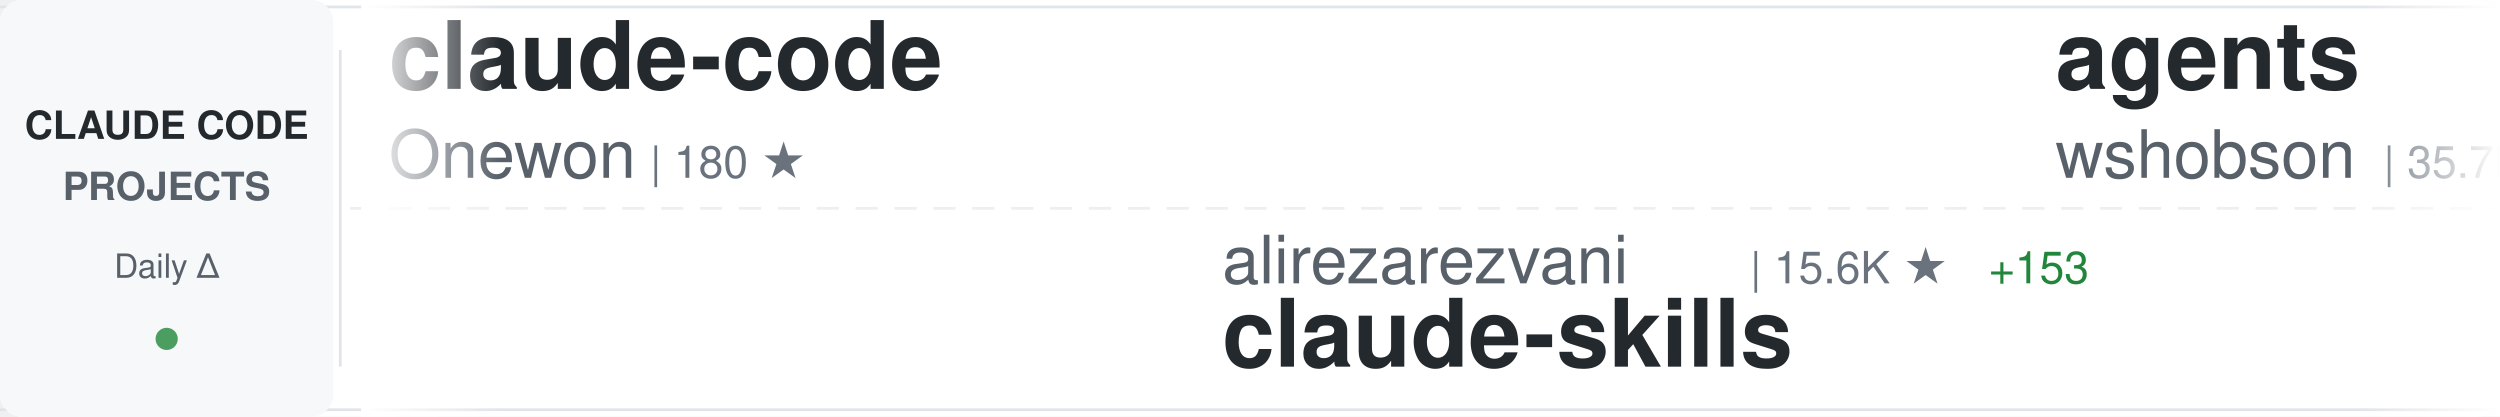
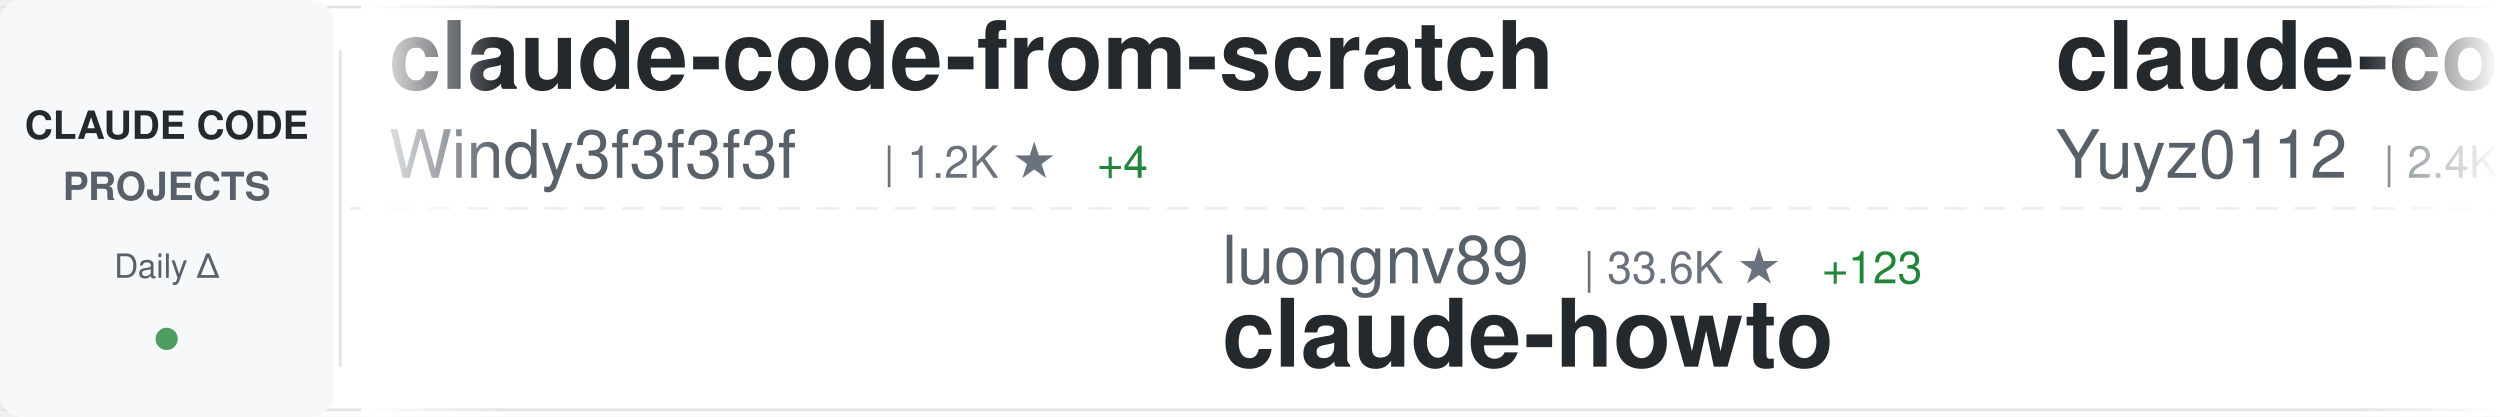
<svg xmlns="http://www.w3.org/2000/svg" width="900" height="150">
  <defs>
    <linearGradient id="awesomeLeftFade" x1="0%" y1="0%" x2="100%" y2="0%">
      <stop offset="0%" style="stop-color:#ffffff;stop-opacity:1" />
      <stop offset="100%" style="stop-color:#ffffff;stop-opacity:0" />
    </linearGradient>
    <linearGradient id="awesomeRightFade" x1="0%" y1="0%" x2="100%" y2="0%">
      <stop offset="0%" style="stop-color:#ffffff;stop-opacity:0" />
      <stop offset="100%" style="stop-color:#ffffff;stop-opacity:1" />
    </linearGradient>
  </defs>
  <rect width="900" height="150" fill="#ffffff" rx="8" />
  <rect x="0" y="2" width="900" height="1" fill="#e1e4e8" />
  <rect x="0" y="147" width="900" height="1" fill="#e1e4e8" />
  <line x1="0" y1="75" x2="900" y2="75" stroke="#e1e4e8" stroke-width="1" stroke-dasharray="8 6" opacity="0.6" />
  <rect x="0" y="0" width="120" height="150" fill="#f6f8fa" rx="8" />
  <text x="60" y="50" font-family="-apple-system, BlinkMacSystemFont, 'Segoe UI', Helvetica, Arial, sans-serif" font-size="14" font-weight="600" fill="#24292e" text-anchor="middle">CLAUDE CODE</text>
  <text x="60" y="72" font-family="-apple-system, BlinkMacSystemFont, 'Segoe UI', Helvetica, Arial, sans-serif" font-size="14" font-weight="600" fill="#586069" text-anchor="middle">PROJECTS</text>
  <text x="60" y="100" font-family="-apple-system, BlinkMacSystemFont, 'Segoe UI', Helvetica, Arial, sans-serif" font-size="12" font-weight="500" fill="#586069" text-anchor="middle">Daily Δ</text>
  <circle cx="60" cy="122" r="4" fill="#22863a" opacity="0.8" />
  <rect x="122" y="18" width="1" height="114" fill="#e1e4e8" />
  <clipPath id="awesomeTickerClip">
    <rect x="130" y="0" width="770" height="150" />
  </clipPath>
  <g clip-path="url(#awesomeTickerClip)">
    <g id="awesomeTickerItems">
      <animateTransform attributeName="transform" attributeType="XML" type="translate" from="0 0" to="-3000 0" dur="54s" repeatCount="indefinite" />
      <g transform="translate(0, 0)">
+         <text x="140" y="32" font-family="-apple-system, BlinkMacSystemFont, 'Segoe UI', Helvetica, Arial, sans-serif" font-size="34" font-weight="600" fill="#24292e">claude-code-from-scratch</text>
+         <text x="140" y="64" font-family="-apple-system, BlinkMacSystemFont, 'Segoe UI', Helvetica, Arial, sans-serif" font-size="24" font-weight="400" fill="#586069">Windy3f3f3f3f</text>
+         <text x="318" y="64" font-family="-apple-system, BlinkMacSystemFont, 'Segoe UI', Helvetica, Arial, sans-serif" font-size="16" font-weight="500" fill="#6a737d">| 1.2K ★</text>
+         <text x="395" y="64" font-family="-apple-system, BlinkMacSystemFont, 'Segoe UI', Helvetica, Arial, sans-serif" font-size="16" font-weight="500" fill="#22863a"> +4</text>
+       </g>
+       <g transform="translate(300, 0)">
+         <text x="140" y="102" font-family="-apple-system, BlinkMacSystemFont, 'Segoe UI', Helvetica, Arial, sans-serif" font-size="24" font-weight="400" fill="#586069">luongnv89</text>
+         <text x="270" y="102" font-family="-apple-system, BlinkMacSystemFont, 'Segoe UI', Helvetica, Arial, sans-serif" font-size="16" font-weight="500" fill="#6a737d">| 33.6K ★</text>
+         <text x="356" y="102" font-family="-apple-system, BlinkMacSystemFont, 'Segoe UI', Helvetica, Arial, sans-serif" font-size="16" font-weight="500" fill="#22863a"> +123</text>
+         <text x="140" y="132" font-family="-apple-system, BlinkMacSystemFont, 'Segoe UI', Helvetica, Arial, sans-serif" font-size="34" font-weight="600" fill="#24292e">claude-howto</text>
+       </g>
+       <g transform="translate(600, 0)">
+         <text x="140" y="32" font-family="-apple-system, BlinkMacSystemFont, 'Segoe UI', Helvetica, Arial, sans-serif" font-size="34" font-weight="600" fill="#24292e">claude-code-reverse</text>
+         <text x="140" y="64" font-family="-apple-system, BlinkMacSystemFont, 'Segoe UI', Helvetica, Arial, sans-serif" font-size="24" font-weight="400" fill="#586069">Yuyz0112</text>
+         <text x="258" y="64" font-family="-apple-system, BlinkMacSystemFont, 'Segoe UI', Helvetica, Arial, sans-serif" font-size="16" font-weight="500" fill="#6a737d">| 2.4K ★</text>
+       </g>
+       <g transform="translate(900, 0)">
+         <text x="140" y="102" font-family="-apple-system, BlinkMacSystemFont, 'Segoe UI', Helvetica, Arial, sans-serif" font-size="24" font-weight="400" fill="#586069">repowise-dev</text>
+         <text x="306" y="102" font-family="-apple-system, BlinkMacSystemFont, 'Segoe UI', Helvetica, Arial, sans-serif" font-size="16" font-weight="500" fill="#6a737d">| 1.0K ★</text>
+         <text x="383" y="102" font-family="-apple-system, BlinkMacSystemFont, 'Segoe UI', Helvetica, Arial, sans-serif" font-size="16" font-weight="500" fill="#22863a"> +2</text>
+         <text x="140" y="132" font-family="-apple-system, BlinkMacSystemFont, 'Segoe UI', Helvetica, Arial, sans-serif" font-size="34" font-weight="600" fill="#24292e">claude-code-prompts</text>
+       </g>
+       <g transform="translate(1200, 0)">
+         <text x="140" y="32" font-family="-apple-system, BlinkMacSystemFont, 'Segoe UI', Helvetica, Arial, sans-serif" font-size="34" font-weight="600" fill="#24292e">collection-claude-code-s...</text>
+         <text x="140" y="64" font-family="-apple-system, BlinkMacSystemFont, 'Segoe UI', Helvetica, Arial, sans-serif" font-size="24" font-weight="400" fill="#586069">chauncygu</text>
+         <text x="270" y="64" font-family="-apple-system, BlinkMacSystemFont, 'Segoe UI', Helvetica, Arial, sans-serif" font-size="16" font-weight="500" fill="#6a737d">| 2.5K ★</text>
+         <text x="347" y="64" font-family="-apple-system, BlinkMacSystemFont, 'Segoe UI', Helvetica, Arial, sans-serif" font-size="16" font-weight="500" fill="#22863a"> +3</text>
+       </g>
+       <g transform="translate(1500, 0)">
+         <text x="140" y="102" font-family="-apple-system, BlinkMacSystemFont, 'Segoe UI', Helvetica, Arial, sans-serif" font-size="24" font-weight="400" fill="#586069">kodu-ai</text>
+         <text x="246" y="102" font-family="-apple-system, BlinkMacSystemFont, 'Segoe UI', Helvetica, Arial, sans-serif" font-size="16" font-weight="500" fill="#6a737d">| 5.3K ★</text>
+         <text x="323" y="102" font-family="-apple-system, BlinkMacSystemFont, 'Segoe UI', Helvetica, Arial, sans-serif" font-size="16" font-weight="500" fill="#22863a"> +1</text>
+         <text x="140" y="132" font-family="-apple-system, BlinkMacSystemFont, 'Segoe UI', Helvetica, Arial, sans-serif" font-size="34" font-weight="600" fill="#24292e">claude-coder</text>
+       </g>
+       <g transform="translate(1800, 0)">
        <text x="140" y="32" font-family="-apple-system, BlinkMacSystemFont, 'Segoe UI', Helvetica, Arial, sans-serif" font-size="34" font-weight="600" fill="#24292e">claude-code</text>
        <text x="140" y="64" font-family="-apple-system, BlinkMacSystemFont, 'Segoe UI', Helvetica, Arial, sans-serif" font-size="24" font-weight="400" fill="#586069">Onewon</text>
        <text x="234" y="64" font-family="-apple-system, BlinkMacSystemFont, 'Segoe UI', Helvetica, Arial, sans-serif" font-size="16" font-weight="500" fill="#6a737d">| 180 ★</text>
      </g>
-       <g transform="translate(300, 0)">
-         <text x="140" y="102" font-family="-apple-system, BlinkMacSystemFont, 'Segoe UI', Helvetica, Arial, sans-serif" font-size="24" font-weight="400" fill="#586069">alirezarezvani</text>
-         <text x="330" y="102" font-family="-apple-system, BlinkMacSystemFont, 'Segoe UI', Helvetica, Arial, sans-serif" font-size="16" font-weight="500" fill="#6a737d">| 15.6K ★</text>
-         <text x="416" y="102" font-family="-apple-system, BlinkMacSystemFont, 'Segoe UI', Helvetica, Arial, sans-serif" font-size="16" font-weight="500" fill="#22863a"> +153</text>
-         <text x="140" y="132" font-family="-apple-system, BlinkMacSystemFont, 'Segoe UI', Helvetica, Arial, sans-serif" font-size="34" font-weight="600" fill="#24292e">claude-skills</text>
-       </g>
-       <g transform="translate(600, 0)">
-         <text x="140" y="32" font-family="-apple-system, BlinkMacSystemFont, 'Segoe UI', Helvetica, Arial, sans-serif" font-size="34" font-weight="600" fill="#24292e">agents</text>
-         <text x="140" y="64" font-family="-apple-system, BlinkMacSystemFont, 'Segoe UI', Helvetica, Arial, sans-serif" font-size="24" font-weight="400" fill="#586069">wshobson</text>
-         <text x="258" y="64" font-family="-apple-system, BlinkMacSystemFont, 'Segoe UI', Helvetica, Arial, sans-serif" font-size="16" font-weight="500" fill="#6a737d">| 35.7K ★</text>
-         <text x="344" y="64" font-family="-apple-system, BlinkMacSystemFont, 'Segoe UI', Helvetica, Arial, sans-serif" font-size="16" font-weight="500" fill="#22863a"> +64</text>
-       </g>
-       <g transform="translate(900, 0)">
-         <text x="140" y="102" font-family="-apple-system, BlinkMacSystemFont, 'Segoe UI', Helvetica, Arial, sans-serif" font-size="24" font-weight="400" fill="#586069">liuup</text>
-         <text x="222" y="102" font-family="-apple-system, BlinkMacSystemFont, 'Segoe UI', Helvetica, Arial, sans-serif" font-size="16" font-weight="500" fill="#6a737d">| 2.6K ★</text>
-         <text x="299" y="102" font-family="-apple-system, BlinkMacSystemFont, 'Segoe UI', Helvetica, Arial, sans-serif" font-size="16" font-weight="500" fill="#22863a"> +26</text>
-         <text x="140" y="132" font-family="-apple-system, BlinkMacSystemFont, 'Segoe UI', Helvetica, Arial, sans-serif" font-size="34" font-weight="600" fill="#24292e">claude-code-analysis</text>
-       </g>
-       <g transform="translate(1200, 0)">
-         <text x="140" y="32" font-family="-apple-system, BlinkMacSystemFont, 'Segoe UI', Helvetica, Arial, sans-serif" font-size="34" font-weight="600" fill="#24292e">claude-code</text>
-         <text x="140" y="64" font-family="-apple-system, BlinkMacSystemFont, 'Segoe UI', Helvetica, Arial, sans-serif" font-size="24" font-weight="400" fill="#586069">RishabhK103</text>
-         <text x="294" y="64" font-family="-apple-system, BlinkMacSystemFont, 'Segoe UI', Helvetica, Arial, sans-serif" font-size="16" font-weight="500" fill="#6a737d">| 84 ★</text>
-         <text x="353" y="64" font-family="-apple-system, BlinkMacSystemFont, 'Segoe UI', Helvetica, Arial, sans-serif" font-size="16" font-weight="500" fill="#22863a"> +2</text>
-       </g>
-       <g transform="translate(1500, 0)">
-         <text x="140" y="102" font-family="-apple-system, BlinkMacSystemFont, 'Segoe UI', Helvetica, Arial, sans-serif" font-size="24" font-weight="400" fill="#586069">hangsman</text>
-         <text x="258" y="102" font-family="-apple-system, BlinkMacSystemFont, 'Segoe UI', Helvetica, Arial, sans-serif" font-size="16" font-weight="500" fill="#6a737d">| 780 ★</text>
-         <text x="140" y="132" font-family="-apple-system, BlinkMacSystemFont, 'Segoe UI', Helvetica, Arial, sans-serif" font-size="34" font-weight="600" fill="#24292e">claude-code-source</text>
-       </g>
-       <g transform="translate(1800, 0)">
-         <text x="140" y="32" font-family="-apple-system, BlinkMacSystemFont, 'Segoe UI', Helvetica, Arial, sans-serif" font-size="34" font-weight="600" fill="#24292e">claude-code-router</text>
-         <text x="140" y="64" font-family="-apple-system, BlinkMacSystemFont, 'Segoe UI', Helvetica, Arial, sans-serif" font-size="24" font-weight="400" fill="#586069">musistudio</text>
-         <text x="282" y="64" font-family="-apple-system, BlinkMacSystemFont, 'Segoe UI', Helvetica, Arial, sans-serif" font-size="16" font-weight="500" fill="#6a737d">| 34.2K ★</text>
-         <text x="368" y="64" font-family="-apple-system, BlinkMacSystemFont, 'Segoe UI', Helvetica, Arial, sans-serif" font-size="16" font-weight="500" fill="#22863a"> +48</text>
-       </g>
      <g transform="translate(2100, 0)">
-         <text x="140" y="102" font-family="-apple-system, BlinkMacSystemFont, 'Segoe UI', Helvetica, Arial, sans-serif" font-size="24" font-weight="400" fill="#586069">lst97</text>
-         <text x="222" y="102" font-family="-apple-system, BlinkMacSystemFont, 'Segoe UI', Helvetica, Arial, sans-serif" font-size="16" font-weight="500" fill="#6a737d">| 1.6K ★</text>
-         <text x="299" y="102" font-family="-apple-system, BlinkMacSystemFont, 'Segoe UI', Helvetica, Arial, sans-serif" font-size="16" font-weight="500" fill="#22863a"> +1</text>
-         <text x="140" y="132" font-family="-apple-system, BlinkMacSystemFont, 'Segoe UI', Helvetica, Arial, sans-serif" font-size="34" font-weight="600" fill="#24292e">claude-code-sub-agents</text>
+         <text x="140" y="102" font-family="-apple-system, BlinkMacSystemFont, 'Segoe UI', Helvetica, Arial, sans-serif" font-size="24" font-weight="400" fill="#586069">Donchitos</text>
+         <text x="270" y="102" font-family="-apple-system, BlinkMacSystemFont, 'Segoe UI', Helvetica, Arial, sans-serif" font-size="16" font-weight="500" fill="#6a737d">| 19.4K ★</text>
+         <text x="356" y="102" font-family="-apple-system, BlinkMacSystemFont, 'Segoe UI', Helvetica, Arial, sans-serif" font-size="16" font-weight="500" fill="#22863a"> +186</text>
+         <text x="140" y="132" font-family="-apple-system, BlinkMacSystemFont, 'Segoe UI', Helvetica, Arial, sans-serif" font-size="34" font-weight="600" fill="#24292e">Claude-Code-Game-Studios</text>
      </g>
      <g transform="translate(2400, 0)">
-         <text x="140" y="32" font-family="-apple-system, BlinkMacSystemFont, 'Segoe UI', Helvetica, Arial, sans-serif" font-size="34" font-weight="600" fill="#24292e">claude-code-pm-course</text>
-         <text x="140" y="64" font-family="-apple-system, BlinkMacSystemFont, 'Segoe UI', Helvetica, Arial, sans-serif" font-size="24" font-weight="400" fill="#586069">carlvellotti</text>
-         <text x="306" y="64" font-family="-apple-system, BlinkMacSystemFont, 'Segoe UI', Helvetica, Arial, sans-serif" font-size="16" font-weight="500" fill="#6a737d">| 2.0K ★</text>
+         <text x="140" y="32" font-family="-apple-system, BlinkMacSystemFont, 'Segoe UI', Helvetica, Arial, sans-serif" font-size="34" font-weight="600" fill="#24292e">claude-code</text>
+         <text x="140" y="64" font-family="-apple-system, BlinkMacSystemFont, 'Segoe UI', Helvetica, Arial, sans-serif" font-size="24" font-weight="400" fill="#586069">VineeTagarwaL-code</text>
+         <text x="378" y="64" font-family="-apple-system, BlinkMacSystemFont, 'Segoe UI', Helvetica, Arial, sans-serif" font-size="16" font-weight="500" fill="#6a737d">| 275 ★</text>
+         <text x="446" y="64" font-family="-apple-system, BlinkMacSystemFont, 'Segoe UI', Helvetica, Arial, sans-serif" font-size="16" font-weight="500" fill="#22863a"> +1</text>
      </g>
      <g transform="translate(2700, 0)">
-         <text x="140" y="102" font-family="-apple-system, BlinkMacSystemFont, 'Segoe UI', Helvetica, Arial, sans-serif" font-size="24" font-weight="400" fill="#586069">guanshan</text>
-         <text x="258" y="102" font-family="-apple-system, BlinkMacSystemFont, 'Segoe UI', Helvetica, Arial, sans-serif" font-size="16" font-weight="500" fill="#6a737d">| 59 ★</text>
-         <text x="140" y="132" font-family="-apple-system, BlinkMacSystemFont, 'Segoe UI', Helvetica, Arial, sans-serif" font-size="34" font-weight="600" fill="#24292e">ClaudeCode</text>
+         <text x="140" y="102" font-family="-apple-system, BlinkMacSystemFont, 'Segoe UI', Helvetica, Arial, sans-serif" font-size="24" font-weight="400" fill="#586069">Maciek-roboblog</text>
+         <text x="342" y="102" font-family="-apple-system, BlinkMacSystemFont, 'Segoe UI', Helvetica, Arial, sans-serif" font-size="16" font-weight="500" fill="#6a737d">| 8.0K ★</text>
+         <text x="419" y="102" font-family="-apple-system, BlinkMacSystemFont, 'Segoe UI', Helvetica, Arial, sans-serif" font-size="16" font-weight="500" fill="#22863a"> +11</text>
+         <text x="140" y="132" font-family="-apple-system, BlinkMacSystemFont, 'Segoe UI', Helvetica, Arial, sans-serif" font-size="34" font-weight="600" fill="#24292e">Claude-Code-Usage-Monito...</text>
      </g>
      <g transform="translate(3000, 0)">
-         <text x="140" y="32" font-family="-apple-system, BlinkMacSystemFont, 'Segoe UI', Helvetica, Arial, sans-serif" font-size="34" font-weight="600" fill="#24292e">claude-code</text>
-         <text x="140" y="64" font-family="-apple-system, BlinkMacSystemFont, 'Segoe UI', Helvetica, Arial, sans-serif" font-size="24" font-weight="400" fill="#586069">Onewon</text>
-         <text x="234" y="64" font-family="-apple-system, BlinkMacSystemFont, 'Segoe UI', Helvetica, Arial, sans-serif" font-size="16" font-weight="500" fill="#6a737d">| 180 ★</text>
+         <text x="140" y="32" font-family="-apple-system, BlinkMacSystemFont, 'Segoe UI', Helvetica, Arial, sans-serif" font-size="34" font-weight="600" fill="#24292e">claude-code-from-scratch</text>
+         <text x="140" y="64" font-family="-apple-system, BlinkMacSystemFont, 'Segoe UI', Helvetica, Arial, sans-serif" font-size="24" font-weight="400" fill="#586069">Windy3f3f3f3f</text>
+         <text x="318" y="64" font-family="-apple-system, BlinkMacSystemFont, 'Segoe UI', Helvetica, Arial, sans-serif" font-size="16" font-weight="500" fill="#6a737d">| 1.2K ★</text>
+         <text x="395" y="64" font-family="-apple-system, BlinkMacSystemFont, 'Segoe UI', Helvetica, Arial, sans-serif" font-size="16" font-weight="500" fill="#22863a"> +4</text>
      </g>
      <g transform="translate(3300, 0)">
-         <text x="140" y="102" font-family="-apple-system, BlinkMacSystemFont, 'Segoe UI', Helvetica, Arial, sans-serif" font-size="24" font-weight="400" fill="#586069">alirezarezvani</text>
-         <text x="330" y="102" font-family="-apple-system, BlinkMacSystemFont, 'Segoe UI', Helvetica, Arial, sans-serif" font-size="16" font-weight="500" fill="#6a737d">| 15.6K ★</text>
-         <text x="416" y="102" font-family="-apple-system, BlinkMacSystemFont, 'Segoe UI', Helvetica, Arial, sans-serif" font-size="16" font-weight="500" fill="#22863a"> +153</text>
-         <text x="140" y="132" font-family="-apple-system, BlinkMacSystemFont, 'Segoe UI', Helvetica, Arial, sans-serif" font-size="34" font-weight="600" fill="#24292e">claude-skills</text>
+         <text x="140" y="102" font-family="-apple-system, BlinkMacSystemFont, 'Segoe UI', Helvetica, Arial, sans-serif" font-size="24" font-weight="400" fill="#586069">luongnv89</text>
+         <text x="270" y="102" font-family="-apple-system, BlinkMacSystemFont, 'Segoe UI', Helvetica, Arial, sans-serif" font-size="16" font-weight="500" fill="#6a737d">| 33.6K ★</text>
+         <text x="356" y="102" font-family="-apple-system, BlinkMacSystemFont, 'Segoe UI', Helvetica, Arial, sans-serif" font-size="16" font-weight="500" fill="#22863a"> +123</text>
+         <text x="140" y="132" font-family="-apple-system, BlinkMacSystemFont, 'Segoe UI', Helvetica, Arial, sans-serif" font-size="34" font-weight="600" fill="#24292e">claude-howto</text>
      </g>
      <g transform="translate(3600, 0)">
-         <text x="140" y="32" font-family="-apple-system, BlinkMacSystemFont, 'Segoe UI', Helvetica, Arial, sans-serif" font-size="34" font-weight="600" fill="#24292e">agents</text>
-         <text x="140" y="64" font-family="-apple-system, BlinkMacSystemFont, 'Segoe UI', Helvetica, Arial, sans-serif" font-size="24" font-weight="400" fill="#586069">wshobson</text>
-         <text x="258" y="64" font-family="-apple-system, BlinkMacSystemFont, 'Segoe UI', Helvetica, Arial, sans-serif" font-size="16" font-weight="500" fill="#6a737d">| 35.7K ★</text>
-         <text x="344" y="64" font-family="-apple-system, BlinkMacSystemFont, 'Segoe UI', Helvetica, Arial, sans-serif" font-size="16" font-weight="500" fill="#22863a"> +64</text>
+         <text x="140" y="32" font-family="-apple-system, BlinkMacSystemFont, 'Segoe UI', Helvetica, Arial, sans-serif" font-size="34" font-weight="600" fill="#24292e">claude-code-reverse</text>
+         <text x="140" y="64" font-family="-apple-system, BlinkMacSystemFont, 'Segoe UI', Helvetica, Arial, sans-serif" font-size="24" font-weight="400" fill="#586069">Yuyz0112</text>
+         <text x="258" y="64" font-family="-apple-system, BlinkMacSystemFont, 'Segoe UI', Helvetica, Arial, sans-serif" font-size="16" font-weight="500" fill="#6a737d">| 2.4K ★</text>
      </g>
      <g transform="translate(3900, 0)">
-         <text x="140" y="102" font-family="-apple-system, BlinkMacSystemFont, 'Segoe UI', Helvetica, Arial, sans-serif" font-size="24" font-weight="400" fill="#586069">liuup</text>
-         <text x="222" y="102" font-family="-apple-system, BlinkMacSystemFont, 'Segoe UI', Helvetica, Arial, sans-serif" font-size="16" font-weight="500" fill="#6a737d">| 2.6K ★</text>
-         <text x="299" y="102" font-family="-apple-system, BlinkMacSystemFont, 'Segoe UI', Helvetica, Arial, sans-serif" font-size="16" font-weight="500" fill="#22863a"> +26</text>
-         <text x="140" y="132" font-family="-apple-system, BlinkMacSystemFont, 'Segoe UI', Helvetica, Arial, sans-serif" font-size="34" font-weight="600" fill="#24292e">claude-code-analysis</text>
+         <text x="140" y="102" font-family="-apple-system, BlinkMacSystemFont, 'Segoe UI', Helvetica, Arial, sans-serif" font-size="24" font-weight="400" fill="#586069">repowise-dev</text>
+         <text x="306" y="102" font-family="-apple-system, BlinkMacSystemFont, 'Segoe UI', Helvetica, Arial, sans-serif" font-size="16" font-weight="500" fill="#6a737d">| 1.0K ★</text>
+         <text x="383" y="102" font-family="-apple-system, BlinkMacSystemFont, 'Segoe UI', Helvetica, Arial, sans-serif" font-size="16" font-weight="500" fill="#22863a"> +2</text>
+         <text x="140" y="132" font-family="-apple-system, BlinkMacSystemFont, 'Segoe UI', Helvetica, Arial, sans-serif" font-size="34" font-weight="600" fill="#24292e">claude-code-prompts</text>
      </g>
    </g>
  </g>
  <rect x="130" y="0" width="50" height="150" fill="url(#awesomeLeftFade)" />
  <rect x="850" y="0" width="50" height="150" fill="url(#awesomeRightFade)" />
</svg>
